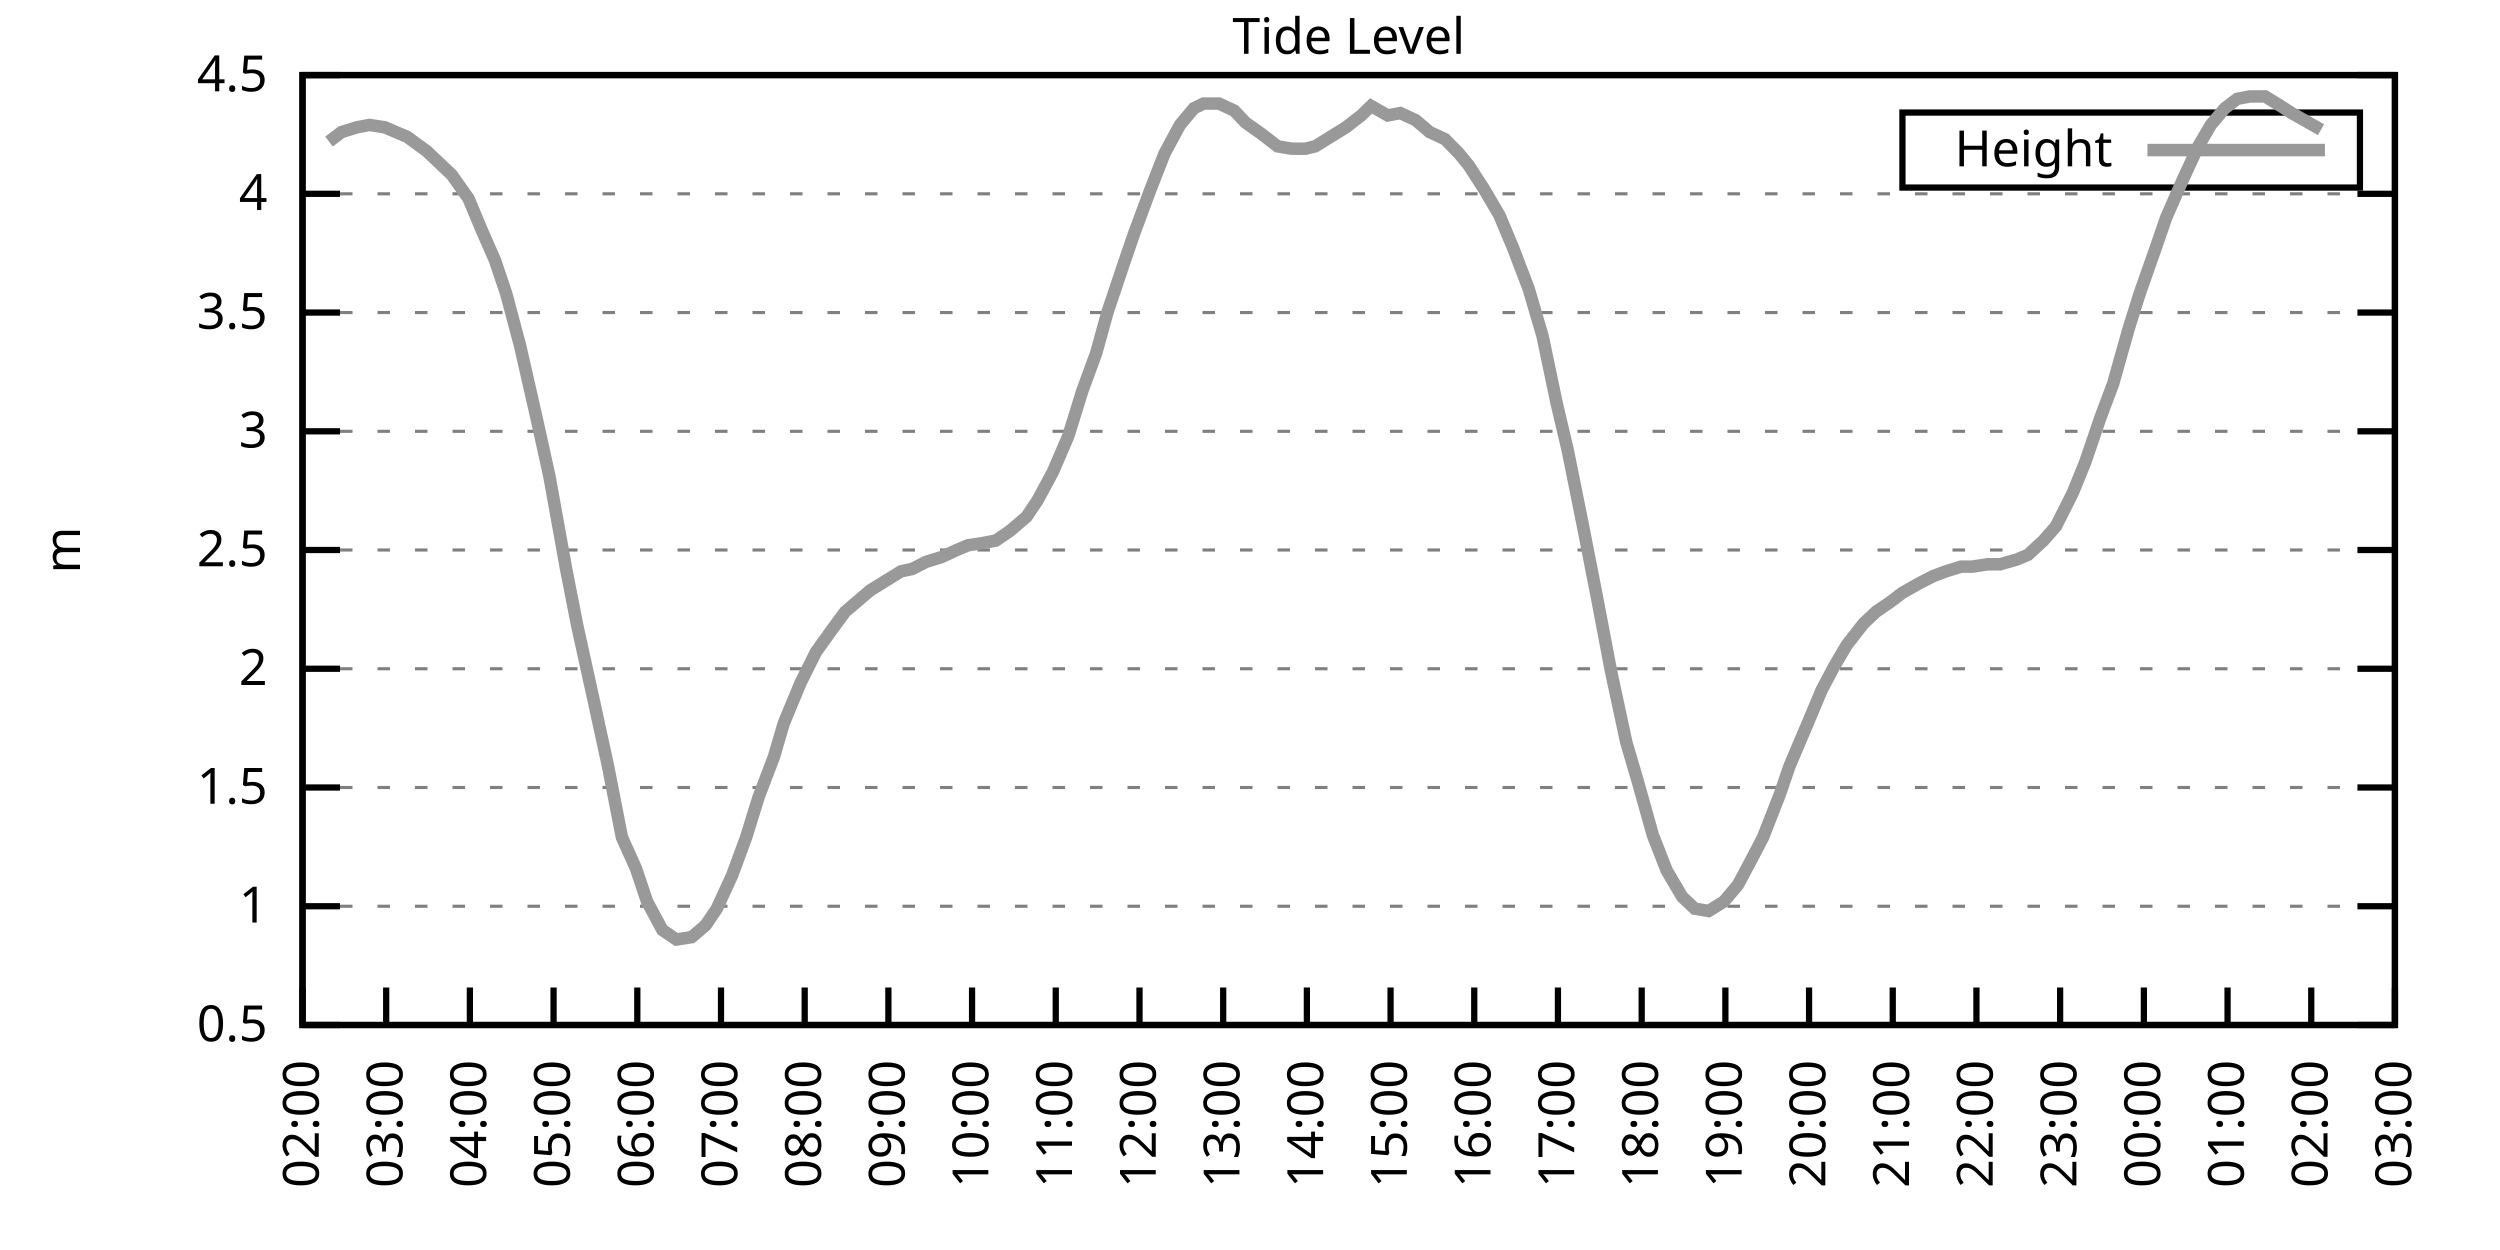
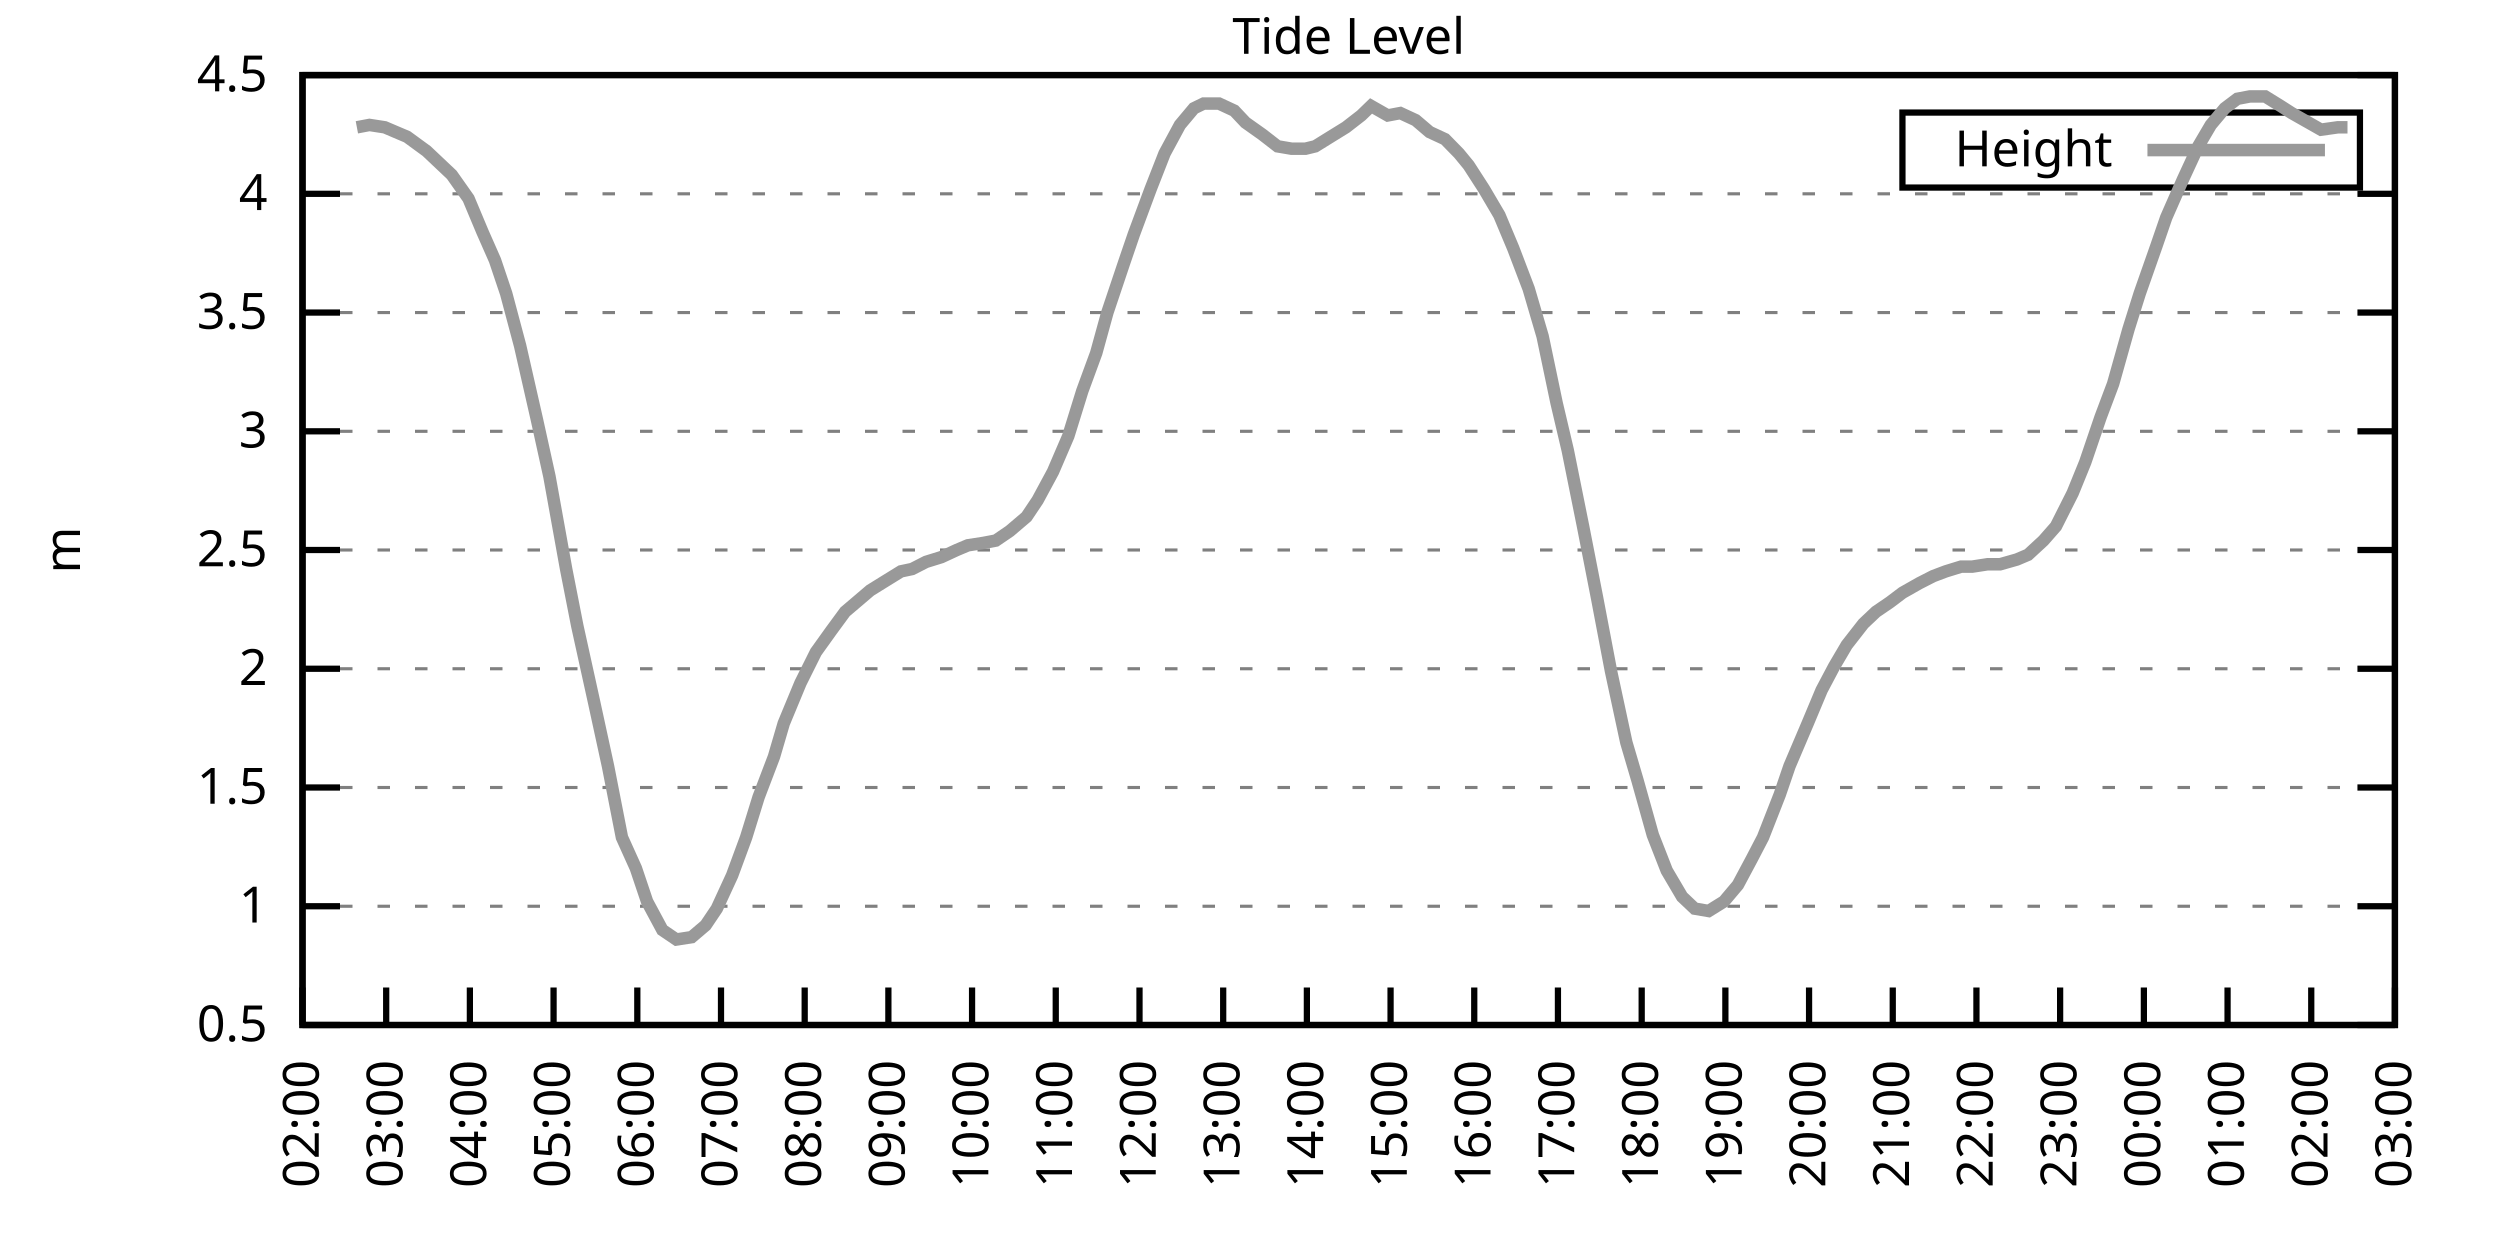
<svg xmlns="http://www.w3.org/2000/svg" xmlns:xlink="http://www.w3.org/1999/xlink" width="400" height="200" viewBox="0 0 400 200">
  <g id="gnuplot_canvas">
    <rect x="0" y="0" width="400" height="200" fill="none" />
    <defs>
      <circle id="gpDot" r="0.5" stroke-width="0.5" stroke="currentColor" />
      <path id="gpPt0" stroke-width="0.333" stroke="currentColor" d="M-1,0 h2 M0,-1 v2" />
      <path id="gpPt1" stroke-width="0.333" stroke="currentColor" d="M-1,-1 L1,1 M1,-1 L-1,1" />
      <path id="gpPt2" stroke-width="0.333" stroke="currentColor" d="M-1,0 L1,0 M0,-1 L0,1 M-1,-1 L1,1 M-1,1 L1,-1" />
      <rect id="gpPt3" stroke-width="0.333" stroke="currentColor" x="-1" y="-1" width="2" height="2" />
      <rect id="gpPt4" stroke-width="0.333" stroke="currentColor" fill="currentColor" x="-1" y="-1" width="2" height="2" />
      <circle id="gpPt5" stroke-width="0.333" stroke="currentColor" cx="0" cy="0" r="1" />
      <use xlink:href="#gpPt5" id="gpPt6" fill="currentColor" stroke="none" />
      <path id="gpPt7" stroke-width="0.333" stroke="currentColor" d="M0,-1.33 L-1.33,0.67 L1.33,0.67 z" />
      <use xlink:href="#gpPt7" id="gpPt8" fill="currentColor" stroke="none" />
      <use xlink:href="#gpPt7" id="gpPt9" stroke="currentColor" transform="rotate(180)" />
      <use xlink:href="#gpPt9" id="gpPt10" fill="currentColor" stroke="none" />
      <use xlink:href="#gpPt3" id="gpPt11" stroke="currentColor" transform="rotate(45)" />
      <use xlink:href="#gpPt11" id="gpPt12" fill="currentColor" stroke="none" />
      <path id="gpPt13" stroke-width="0.333" stroke="currentColor" d="M0,1.330 L1.265,0.411 L0.782,-1.067 L-0.782,-1.076 L-1.265,0.411 z" />
      <use xlink:href="#gpPt13" id="gpPt14" fill="currentColor" stroke="none" />
      <filter id="textbox" filterUnits="objectBoundingBox" x="0" y="0" height="1" width="1">
        <feFlood flood-color="white" flood-opacity="1" result="bgnd" />
        <feComposite in="SourceGraphic" in2="bgnd" operator="atop" />
      </filter>
      <filter id="greybox" filterUnits="objectBoundingBox" x="0" y="0" height="1" width="1">
        <feFlood flood-color="lightgrey" flood-opacity="1" result="grey" />
        <feComposite in="SourceGraphic" in2="grey" operator="atop" />
      </filter>
    </defs>
    <g fill="none" color="white" stroke="currentColor" stroke-width="1.00" stroke-linecap="butt" stroke-linejoin="miter">
</g>
    <g fill="none" color="black" stroke="currentColor" stroke-width="1.00" stroke-linecap="butt" stroke-linejoin="miter">
      <g stroke="none" shape-rendering="crispEdges">
        <polygon fill="rgb(255, 255, 255)" points="48.40,164.00 383.18,164.00 383.18,12.02 48.40,12.02 " />
      </g>
    </g>
    <g fill="none" color="black" stroke="currentColor" stroke-width="1.00" stroke-linecap="butt" stroke-linejoin="miter">
</g>
    <g fill="none" color="black" stroke="black" stroke-width="0.50" stroke-linecap="butt" stroke-linejoin="miter">
</g>
    <g fill="none" color="gray" stroke="currentColor" stroke-width="0.50" stroke-linecap="butt" stroke-linejoin="miter">
      <path stroke="gray" stroke-dasharray="2,4" class="gridline" d="M48.40,164.00 L383.19,164.00  " />
    </g>
    <g fill="none" color="gray" stroke="gray" stroke-width="1.00" stroke-linecap="butt" stroke-linejoin="miter">
</g>
    <g fill="none" color="black" stroke="currentColor" stroke-width="1.00" stroke-linecap="butt" stroke-linejoin="miter">
      <path stroke="black" d="M48.40,164.00 L54.40,164.00 M383.19,164.00 L377.19,164.00  " />
      <g transform="translate(42.80,166.60)" stroke="none" fill="black" font-family="Sans" font-size="8.00" text-anchor="end">
        <text>
          <tspan font-family="Sans"> 0.5</tspan>
        </text>
      </g>
    </g>
    <g fill="none" color="black" stroke="currentColor" stroke-width="1.00" stroke-linecap="butt" stroke-linejoin="miter">
</g>
    <g fill="none" color="black" stroke="black" stroke-width="0.50" stroke-linecap="butt" stroke-linejoin="miter">
</g>
    <g fill="none" color="gray" stroke="currentColor" stroke-width="0.50" stroke-linecap="butt" stroke-linejoin="miter">
      <path stroke="gray" stroke-dasharray="2,4" class="gridline" d="M48.40,145.00 L383.19,145.00  " />
    </g>
    <g fill="none" color="gray" stroke="gray" stroke-width="1.00" stroke-linecap="butt" stroke-linejoin="miter">
</g>
    <g fill="none" color="black" stroke="currentColor" stroke-width="1.00" stroke-linecap="butt" stroke-linejoin="miter">
      <path stroke="black" d="M48.40,145.00 L54.40,145.00 M383.19,145.00 L377.19,145.00  " />
      <g transform="translate(42.80,147.60)" stroke="none" fill="black" font-family="Sans" font-size="8.00" text-anchor="end">
        <text>
          <tspan font-family="Sans"> 1</tspan>
        </text>
      </g>
    </g>
    <g fill="none" color="black" stroke="currentColor" stroke-width="1.00" stroke-linecap="butt" stroke-linejoin="miter">
</g>
    <g fill="none" color="black" stroke="black" stroke-width="0.50" stroke-linecap="butt" stroke-linejoin="miter">
</g>
    <g fill="none" color="gray" stroke="currentColor" stroke-width="0.50" stroke-linecap="butt" stroke-linejoin="miter">
      <path stroke="gray" stroke-dasharray="2,4" class="gridline" d="M48.40,126.00 L383.19,126.00  " />
    </g>
    <g fill="none" color="gray" stroke="gray" stroke-width="1.00" stroke-linecap="butt" stroke-linejoin="miter">
</g>
    <g fill="none" color="black" stroke="currentColor" stroke-width="1.00" stroke-linecap="butt" stroke-linejoin="miter">
      <path stroke="black" d="M48.40,126.00 L54.40,126.00 M383.19,126.00 L377.19,126.00  " />
      <g transform="translate(42.80,128.60)" stroke="none" fill="black" font-family="Sans" font-size="8.00" text-anchor="end">
        <text>
          <tspan font-family="Sans"> 1.5</tspan>
        </text>
      </g>
    </g>
    <g fill="none" color="black" stroke="currentColor" stroke-width="1.00" stroke-linecap="butt" stroke-linejoin="miter">
</g>
    <g fill="none" color="black" stroke="black" stroke-width="0.50" stroke-linecap="butt" stroke-linejoin="miter">
</g>
    <g fill="none" color="gray" stroke="currentColor" stroke-width="0.50" stroke-linecap="butt" stroke-linejoin="miter">
      <path stroke="gray" stroke-dasharray="2,4" class="gridline" d="M48.40,107.00 L383.19,107.00  " />
    </g>
    <g fill="none" color="gray" stroke="gray" stroke-width="1.00" stroke-linecap="butt" stroke-linejoin="miter">
</g>
    <g fill="none" color="black" stroke="currentColor" stroke-width="1.00" stroke-linecap="butt" stroke-linejoin="miter">
      <path stroke="black" d="M48.40,107.00 L54.40,107.00 M383.19,107.00 L377.19,107.00  " />
      <g transform="translate(42.80,109.60)" stroke="none" fill="black" font-family="Sans" font-size="8.00" text-anchor="end">
        <text>
          <tspan font-family="Sans"> 2</tspan>
        </text>
      </g>
    </g>
    <g fill="none" color="black" stroke="currentColor" stroke-width="1.00" stroke-linecap="butt" stroke-linejoin="miter">
</g>
    <g fill="none" color="black" stroke="black" stroke-width="0.50" stroke-linecap="butt" stroke-linejoin="miter">
</g>
    <g fill="none" color="gray" stroke="currentColor" stroke-width="0.50" stroke-linecap="butt" stroke-linejoin="miter">
      <path stroke="gray" stroke-dasharray="2,4" class="gridline" d="M48.40,88.00 L383.19,88.00  " />
    </g>
    <g fill="none" color="gray" stroke="gray" stroke-width="1.00" stroke-linecap="butt" stroke-linejoin="miter">
</g>
    <g fill="none" color="black" stroke="currentColor" stroke-width="1.00" stroke-linecap="butt" stroke-linejoin="miter">
      <path stroke="black" d="M48.40,88.00 L54.40,88.00 M383.19,88.00 L377.19,88.00  " />
      <g transform="translate(42.80,90.60)" stroke="none" fill="black" font-family="Sans" font-size="8.00" text-anchor="end">
        <text>
          <tspan font-family="Sans"> 2.5</tspan>
        </text>
      </g>
    </g>
    <g fill="none" color="black" stroke="currentColor" stroke-width="1.00" stroke-linecap="butt" stroke-linejoin="miter">
</g>
    <g fill="none" color="black" stroke="black" stroke-width="0.50" stroke-linecap="butt" stroke-linejoin="miter">
</g>
    <g fill="none" color="gray" stroke="currentColor" stroke-width="0.50" stroke-linecap="butt" stroke-linejoin="miter">
      <path stroke="gray" stroke-dasharray="2,4" class="gridline" d="M48.40,69.01 L383.19,69.01  " />
    </g>
    <g fill="none" color="gray" stroke="gray" stroke-width="1.00" stroke-linecap="butt" stroke-linejoin="miter">
</g>
    <g fill="none" color="black" stroke="currentColor" stroke-width="1.00" stroke-linecap="butt" stroke-linejoin="miter">
      <path stroke="black" d="M48.40,69.01 L54.40,69.01 M383.19,69.01 L377.19,69.01  " />
      <g transform="translate(42.80,71.61)" stroke="none" fill="black" font-family="Sans" font-size="8.00" text-anchor="end">
        <text>
          <tspan font-family="Sans"> 3</tspan>
        </text>
      </g>
    </g>
    <g fill="none" color="black" stroke="currentColor" stroke-width="1.00" stroke-linecap="butt" stroke-linejoin="miter">
</g>
    <g fill="none" color="black" stroke="black" stroke-width="0.50" stroke-linecap="butt" stroke-linejoin="miter">
</g>
    <g fill="none" color="gray" stroke="currentColor" stroke-width="0.50" stroke-linecap="butt" stroke-linejoin="miter">
      <path stroke="gray" stroke-dasharray="2,4" class="gridline" d="M48.40,50.01 L383.19,50.01  " />
    </g>
    <g fill="none" color="gray" stroke="gray" stroke-width="1.00" stroke-linecap="butt" stroke-linejoin="miter">
</g>
    <g fill="none" color="black" stroke="currentColor" stroke-width="1.00" stroke-linecap="butt" stroke-linejoin="miter">
      <path stroke="black" d="M48.40,50.01 L54.40,50.01 M383.19,50.01 L377.19,50.01  " />
      <g transform="translate(42.80,52.61)" stroke="none" fill="black" font-family="Sans" font-size="8.00" text-anchor="end">
        <text>
          <tspan font-family="Sans"> 3.5</tspan>
        </text>
      </g>
    </g>
    <g fill="none" color="black" stroke="currentColor" stroke-width="1.00" stroke-linecap="butt" stroke-linejoin="miter">
</g>
    <g fill="none" color="black" stroke="black" stroke-width="0.50" stroke-linecap="butt" stroke-linejoin="miter">
</g>
    <g fill="none" color="gray" stroke="currentColor" stroke-width="0.50" stroke-linecap="butt" stroke-linejoin="miter">
      <path stroke="gray" stroke-dasharray="2,4" class="gridline" d="M48.40,31.01 L383.19,31.01  " />
    </g>
    <g fill="none" color="gray" stroke="gray" stroke-width="1.00" stroke-linecap="butt" stroke-linejoin="miter">
</g>
    <g fill="none" color="black" stroke="currentColor" stroke-width="1.00" stroke-linecap="butt" stroke-linejoin="miter">
      <path stroke="black" d="M48.40,31.01 L54.40,31.01 M383.19,31.01 L377.19,31.01  " />
      <g transform="translate(42.80,33.61)" stroke="none" fill="black" font-family="Sans" font-size="8.00" text-anchor="end">
        <text>
          <tspan font-family="Sans"> 4</tspan>
        </text>
      </g>
    </g>
    <g fill="none" color="black" stroke="currentColor" stroke-width="1.00" stroke-linecap="butt" stroke-linejoin="miter">
</g>
    <g fill="none" color="black" stroke="black" stroke-width="0.50" stroke-linecap="butt" stroke-linejoin="miter">
</g>
    <g fill="none" color="gray" stroke="currentColor" stroke-width="0.50" stroke-linecap="butt" stroke-linejoin="miter">
      <path stroke="gray" stroke-dasharray="2,4" class="gridline" d="M48.40,12.01 L383.19,12.01  " />
    </g>
    <g fill="none" color="gray" stroke="gray" stroke-width="1.00" stroke-linecap="butt" stroke-linejoin="miter">
</g>
    <g fill="none" color="black" stroke="currentColor" stroke-width="1.00" stroke-linecap="butt" stroke-linejoin="miter">
      <path stroke="black" d="M48.40,12.01 L54.40,12.01 M383.19,12.01 L377.19,12.01  " />
      <g transform="translate(42.80,14.61)" stroke="none" fill="black" font-family="Sans" font-size="8.00" text-anchor="end">
        <text>
          <tspan font-family="Sans"> 4.5</tspan>
        </text>
      </g>
    </g>
    <g fill="none" color="black" stroke="currentColor" stroke-width="1.00" stroke-linecap="butt" stroke-linejoin="miter">
      <path stroke="black" d="M48.40,164.00 L48.40,158.00  " />
      <g transform="translate(51.00,169.60) rotate(270.00)" stroke="none" fill="black" font-family="Sans" font-size="8.00" text-anchor="end">
        <text>
          <tspan font-family="Sans">02:00</tspan>
        </text>
      </g>
    </g>
    <g fill="none" color="black" stroke="currentColor" stroke-width="1.00" stroke-linecap="butt" stroke-linejoin="miter">
      <path stroke="black" d="M61.79,164.00 L61.79,158.00  " />
      <g transform="translate(64.39,169.60) rotate(270.00)" stroke="none" fill="black" font-family="Sans" font-size="8.00" text-anchor="end">
        <text>
          <tspan font-family="Sans">03:00</tspan>
        </text>
      </g>
    </g>
    <g fill="none" color="black" stroke="currentColor" stroke-width="1.00" stroke-linecap="butt" stroke-linejoin="miter">
      <path stroke="black" d="M75.18,164.00 L75.18,158.00  " />
      <g transform="translate(77.78,169.60) rotate(270.00)" stroke="none" fill="black" font-family="Sans" font-size="8.00" text-anchor="end">
        <text>
          <tspan font-family="Sans">04:00</tspan>
        </text>
      </g>
    </g>
    <g fill="none" color="black" stroke="currentColor" stroke-width="1.00" stroke-linecap="butt" stroke-linejoin="miter">
      <path stroke="black" d="M88.57,164.00 L88.57,158.00  " />
      <g transform="translate(91.17,169.60) rotate(270.00)" stroke="none" fill="black" font-family="Sans" font-size="8.00" text-anchor="end">
        <text>
          <tspan font-family="Sans">05:00</tspan>
        </text>
      </g>
    </g>
    <g fill="none" color="black" stroke="currentColor" stroke-width="1.00" stroke-linecap="butt" stroke-linejoin="miter">
      <path stroke="black" d="M101.97,164.00 L101.97,158.00  " />
      <g transform="translate(104.57,169.60) rotate(270.00)" stroke="none" fill="black" font-family="Sans" font-size="8.00" text-anchor="end">
        <text>
          <tspan font-family="Sans">06:00</tspan>
        </text>
      </g>
    </g>
    <g fill="none" color="black" stroke="currentColor" stroke-width="1.00" stroke-linecap="butt" stroke-linejoin="miter">
      <path stroke="black" d="M115.36,164.00 L115.36,158.00  " />
      <g transform="translate(117.96,169.60) rotate(270.00)" stroke="none" fill="black" font-family="Sans" font-size="8.00" text-anchor="end">
        <text>
          <tspan font-family="Sans">07:00</tspan>
        </text>
      </g>
    </g>
    <g fill="none" color="black" stroke="currentColor" stroke-width="1.00" stroke-linecap="butt" stroke-linejoin="miter">
      <path stroke="black" d="M128.75,164.00 L128.75,158.00  " />
      <g transform="translate(131.35,169.60) rotate(270.00)" stroke="none" fill="black" font-family="Sans" font-size="8.00" text-anchor="end">
        <text>
          <tspan font-family="Sans">08:00</tspan>
        </text>
      </g>
    </g>
    <g fill="none" color="black" stroke="currentColor" stroke-width="1.00" stroke-linecap="butt" stroke-linejoin="miter">
      <path stroke="black" d="M142.14,164.00 L142.14,158.00  " />
      <g transform="translate(144.74,169.60) rotate(270.00)" stroke="none" fill="black" font-family="Sans" font-size="8.00" text-anchor="end">
        <text>
          <tspan font-family="Sans">09:00</tspan>
        </text>
      </g>
    </g>
    <g fill="none" color="black" stroke="currentColor" stroke-width="1.00" stroke-linecap="butt" stroke-linejoin="miter">
      <path stroke="black" d="M155.53,164.00 L155.53,158.00  " />
      <g transform="translate(158.13,169.60) rotate(270.00)" stroke="none" fill="black" font-family="Sans" font-size="8.00" text-anchor="end">
        <text>
          <tspan font-family="Sans">10:00</tspan>
        </text>
      </g>
    </g>
    <g fill="none" color="black" stroke="currentColor" stroke-width="1.00" stroke-linecap="butt" stroke-linejoin="miter">
      <path stroke="black" d="M168.92,164.00 L168.92,158.00  " />
      <g transform="translate(171.52,169.60) rotate(270.00)" stroke="none" fill="black" font-family="Sans" font-size="8.00" text-anchor="end">
        <text>
          <tspan font-family="Sans">11:00</tspan>
        </text>
      </g>
    </g>
    <g fill="none" color="black" stroke="currentColor" stroke-width="1.00" stroke-linecap="butt" stroke-linejoin="miter">
      <path stroke="black" d="M182.32,164.00 L182.32,158.00  " />
      <g transform="translate(184.92,169.60) rotate(270.00)" stroke="none" fill="black" font-family="Sans" font-size="8.00" text-anchor="end">
        <text>
          <tspan font-family="Sans">12:00</tspan>
        </text>
      </g>
    </g>
    <g fill="none" color="black" stroke="currentColor" stroke-width="1.00" stroke-linecap="butt" stroke-linejoin="miter">
      <path stroke="black" d="M195.71,164.00 L195.71,158.00  " />
      <g transform="translate(198.31,169.60) rotate(270.00)" stroke="none" fill="black" font-family="Sans" font-size="8.00" text-anchor="end">
        <text>
          <tspan font-family="Sans">13:00</tspan>
        </text>
      </g>
    </g>
    <g fill="none" color="black" stroke="currentColor" stroke-width="1.00" stroke-linecap="butt" stroke-linejoin="miter">
      <path stroke="black" d="M209.10,164.00 L209.10,158.00  " />
      <g transform="translate(211.70,169.60) rotate(270.00)" stroke="none" fill="black" font-family="Sans" font-size="8.00" text-anchor="end">
        <text>
          <tspan font-family="Sans">14:00</tspan>
        </text>
      </g>
    </g>
    <g fill="none" color="black" stroke="currentColor" stroke-width="1.00" stroke-linecap="butt" stroke-linejoin="miter">
      <path stroke="black" d="M222.49,164.00 L222.49,158.00  " />
      <g transform="translate(225.09,169.60) rotate(270.00)" stroke="none" fill="black" font-family="Sans" font-size="8.00" text-anchor="end">
        <text>
          <tspan font-family="Sans">15:00</tspan>
        </text>
      </g>
    </g>
    <g fill="none" color="black" stroke="currentColor" stroke-width="1.00" stroke-linecap="butt" stroke-linejoin="miter">
      <path stroke="black" d="M235.88,164.00 L235.88,158.00  " />
      <g transform="translate(238.48,169.60) rotate(270.00)" stroke="none" fill="black" font-family="Sans" font-size="8.00" text-anchor="end">
        <text>
          <tspan font-family="Sans">16:00</tspan>
        </text>
      </g>
    </g>
    <g fill="none" color="black" stroke="currentColor" stroke-width="1.00" stroke-linecap="butt" stroke-linejoin="miter">
      <path stroke="black" d="M249.27,164.00 L249.27,158.00  " />
      <g transform="translate(251.87,169.60) rotate(270.00)" stroke="none" fill="black" font-family="Sans" font-size="8.00" text-anchor="end">
        <text>
          <tspan font-family="Sans">17:00</tspan>
        </text>
      </g>
    </g>
    <g fill="none" color="black" stroke="currentColor" stroke-width="1.00" stroke-linecap="butt" stroke-linejoin="miter">
      <path stroke="black" d="M262.67,164.00 L262.67,158.00  " />
      <g transform="translate(265.27,169.60) rotate(270.00)" stroke="none" fill="black" font-family="Sans" font-size="8.00" text-anchor="end">
        <text>
          <tspan font-family="Sans">18:00</tspan>
        </text>
      </g>
    </g>
    <g fill="none" color="black" stroke="currentColor" stroke-width="1.00" stroke-linecap="butt" stroke-linejoin="miter">
      <path stroke="black" d="M276.06,164.00 L276.06,158.00  " />
      <g transform="translate(278.66,169.60) rotate(270.00)" stroke="none" fill="black" font-family="Sans" font-size="8.00" text-anchor="end">
        <text>
          <tspan font-family="Sans">19:00</tspan>
        </text>
      </g>
    </g>
    <g fill="none" color="black" stroke="currentColor" stroke-width="1.00" stroke-linecap="butt" stroke-linejoin="miter">
      <path stroke="black" d="M289.45,164.00 L289.45,158.00  " />
      <g transform="translate(292.05,169.60) rotate(270.00)" stroke="none" fill="black" font-family="Sans" font-size="8.00" text-anchor="end">
        <text>
          <tspan font-family="Sans">20:00</tspan>
        </text>
      </g>
    </g>
    <g fill="none" color="black" stroke="currentColor" stroke-width="1.00" stroke-linecap="butt" stroke-linejoin="miter">
      <path stroke="black" d="M302.84,164.00 L302.84,158.00  " />
      <g transform="translate(305.44,169.60) rotate(270.00)" stroke="none" fill="black" font-family="Sans" font-size="8.00" text-anchor="end">
        <text>
          <tspan font-family="Sans">21:00</tspan>
        </text>
      </g>
    </g>
    <g fill="none" color="black" stroke="currentColor" stroke-width="1.00" stroke-linecap="butt" stroke-linejoin="miter">
      <path stroke="black" d="M316.23,164.00 L316.23,158.00  " />
      <g transform="translate(318.83,169.60) rotate(270.00)" stroke="none" fill="black" font-family="Sans" font-size="8.00" text-anchor="end">
        <text>
          <tspan font-family="Sans">22:00</tspan>
        </text>
      </g>
    </g>
    <g fill="none" color="black" stroke="currentColor" stroke-width="1.00" stroke-linecap="butt" stroke-linejoin="miter">
      <path stroke="black" d="M329.62,164.00 L329.62,158.00  " />
      <g transform="translate(332.22,169.60) rotate(270.00)" stroke="none" fill="black" font-family="Sans" font-size="8.00" text-anchor="end">
        <text>
          <tspan font-family="Sans">23:00</tspan>
        </text>
      </g>
    </g>
    <g fill="none" color="black" stroke="currentColor" stroke-width="1.00" stroke-linecap="butt" stroke-linejoin="miter">
      <path stroke="black" d="M343.02,164.00 L343.02,158.00  " />
      <g transform="translate(345.62,169.60) rotate(270.00)" stroke="none" fill="black" font-family="Sans" font-size="8.00" text-anchor="end">
        <text>
          <tspan font-family="Sans">00:00</tspan>
        </text>
      </g>
    </g>
    <g fill="none" color="black" stroke="currentColor" stroke-width="1.00" stroke-linecap="butt" stroke-linejoin="miter">
      <path stroke="black" d="M356.41,164.00 L356.41,158.00  " />
      <g transform="translate(359.01,169.60) rotate(270.00)" stroke="none" fill="black" font-family="Sans" font-size="8.00" text-anchor="end">
        <text>
          <tspan font-family="Sans">01:00</tspan>
        </text>
      </g>
    </g>
    <g fill="none" color="black" stroke="currentColor" stroke-width="1.00" stroke-linecap="butt" stroke-linejoin="miter">
      <path stroke="black" d="M369.80,164.00 L369.80,158.00  " />
      <g transform="translate(372.40,169.60) rotate(270.00)" stroke="none" fill="black" font-family="Sans" font-size="8.00" text-anchor="end">
        <text>
          <tspan font-family="Sans">02:00</tspan>
        </text>
      </g>
    </g>
    <g fill="none" color="black" stroke="currentColor" stroke-width="1.00" stroke-linecap="butt" stroke-linejoin="miter">
      <path stroke="black" d="M383.19,164.00 L383.19,158.00  " />
      <g transform="translate(385.79,169.60) rotate(270.00)" stroke="none" fill="black" font-family="Sans" font-size="8.00" text-anchor="end">
        <text>
          <tspan font-family="Sans">03:00</tspan>
        </text>
      </g>
    </g>
    <g fill="none" color="black" stroke="currentColor" stroke-width="1.00" stroke-linecap="butt" stroke-linejoin="miter">
</g>
    <g fill="none" color="black" stroke="currentColor" stroke-width="1.00" stroke-linecap="butt" stroke-linejoin="miter">
      <path stroke="black" d="M48.40,12.01 L48.40,164.00 L383.19,164.00 L383.19,12.01 L48.40,12.01 Z  " />
    </g>
    <g fill="none" color="black" stroke="currentColor" stroke-width="1.00" stroke-linecap="butt" stroke-linejoin="miter">
</g>
    <g fill="none" color="black" stroke="currentColor" stroke-width="1.00" stroke-linecap="butt" stroke-linejoin="miter">
      <path stroke="black" d="M304.39,30.01 L304.39,18.01 L377.59,18.01 L377.59,30.01 L304.39,30.01 Z  " />
    </g>
    <g id="Tide_level_plot_1">
      <g fill="none" color="white" stroke="black" stroke-width="2.00" stroke-linecap="butt" stroke-linejoin="miter">
</g>
      <g fill="none" color="black" stroke="currentColor" stroke-width="2.00" stroke-linecap="butt" stroke-linejoin="miter">
        <g transform="translate(337.99,26.61)" stroke="none" fill="black" font-family="Sans" font-size="8.00" text-anchor="end">
          <text>
            <tspan font-family="Sans">Height</tspan>
          </text>
        </g>
      </g>
      <g fill="none" color="black" stroke="currentColor" stroke-width="2.00" stroke-linecap="butt" stroke-linejoin="miter">
-         <path stroke="rgb(153, 153, 153)" d="M343.59,24.01 L371.99,24.01 M52.64,22.65 L54.65,21.13 L57.10,20.37 L59.11,19.99 L61.57,20.37 L63.35,21.13   L65.14,21.89 L68.26,24.17 L70.27,26.07 L72.28,27.97 L74.96,31.77 L77.19,37.09 L79.20,41.65 L80.99,46.97   L83.22,55.33 L85.90,67.11 L87.91,76.23 L90.58,91.04 L92.37,100.16 L95.05,112.32 L97.28,122.58 L99.51,133.98   L101.74,138.92 L103.53,144.24 L105.98,148.80 L108.22,150.32 L110.67,149.94 L112.90,148.04 L114.69,145.38 L117.14,140.06   L119.38,133.98 L121.38,127.52 L123.84,121.06 L125.40,115.74 L128.08,109.28 L130.54,104.34 L132.99,100.92 L135.22,97.88   L137.01,96.36 L139.24,94.46 L141.69,92.94 L144.15,91.42 L145.94,91.04 L148.17,89.90 L150.62,89.14 L153.08,88.00   L154.86,87.25 L157.32,86.87 L159.33,86.49 L161.56,84.97 L164.24,82.69 L166.02,80.03 L168.48,75.47 L170.93,69.77   L173.17,62.55 L175.40,56.47 L177.18,50.01 L179.86,42.03 L181.42,37.47 L184.10,30.25 L186.33,24.55 L188.79,19.99   L191.02,17.33 L192.58,16.57 L195.04,16.57 L197.49,17.71 L199.28,19.61 L201.96,21.51 L204.41,23.41 L206.64,23.79   L208.88,23.79 L210.44,23.41 L212.89,21.89 L215.35,20.37 L217.80,18.47 L219.37,16.95 L222.04,18.47 L224.05,18.09   L226.51,19.23 L228.74,21.13 L231.20,22.27 L233.43,24.55 L234.99,26.45 L237.44,30.25 L239.90,34.43 L242.13,39.75   L244.59,46.21 L246.82,53.81 L249.05,64.45 L250.84,72.05 L253.29,84.21 L255.52,95.60 L257.76,107.38 L260.21,118.78   L262.00,124.86 L264.45,133.60 L266.68,139.30 L269.14,143.48 L271.15,145.38 L273.38,145.76 L275.83,144.24 L278.07,141.58   L280.30,137.40 L282.08,133.98 L284.76,127.14 L286.32,122.58 L289.23,115.74 L291.46,110.42 L293.47,106.62 L295.48,103.20   L298.15,99.78 L300.16,97.88 L302.39,96.36 L304.40,94.84 L307.08,93.32 L309.31,92.18 L311.32,91.42 L313.78,90.66   L315.56,90.66 L318.02,90.28 L320.03,90.28 L322.70,89.52 L324.49,88.76 L326.95,86.49 L328.95,84.21 L331.63,78.89   L333.64,73.95 L336.10,66.73 L338.10,61.41 L340.56,52.67 L342.35,46.97 L345.02,39.37 L346.59,34.81 L349.26,28.73   L351.72,23.41 L353.73,19.99 L355.96,17.33 L357.97,15.81 L359.98,15.43 L362.43,15.43 L364.89,16.95 L366.67,18.09   L368.68,19.23 L371.36,20.75  " />
+         <path stroke="rgb(153, 153, 153)" d="M343.59,24.01 L371.99,24.01 M57.10,20.37 L59.11,19.99 L61.57,20.37 L63.35,21.13 L65.14,21.89 L68.26,24.17   L70.27,26.07 L72.28,27.97 L74.96,31.77 L77.19,37.09 L79.20,41.65 L80.99,46.97 L83.22,55.33 L85.90,67.11   L87.91,76.23 L90.58,91.04 L92.37,100.16 L95.05,112.32 L97.28,122.58 L99.51,133.98 L101.74,138.92 L103.53,144.24   L105.98,148.80 L108.22,150.32 L110.67,149.94 L112.90,148.04 L114.69,145.38 L117.14,140.06 L119.38,133.98 L121.38,127.52   L123.84,121.06 L125.40,115.74 L128.08,109.28 L130.54,104.34 L132.99,100.92 L135.22,97.88 L137.01,96.36 L139.24,94.46   L141.69,92.94 L144.15,91.42 L145.94,91.04 L148.17,89.90 L150.62,89.14 L153.08,88.00 L154.86,87.25 L157.32,86.87   L159.33,86.49 L161.56,84.97 L164.24,82.69 L166.02,80.03 L168.48,75.47 L170.93,69.77 L173.17,62.55 L175.40,56.47   L177.18,50.01 L179.86,42.03 L181.42,37.47 L184.10,30.25 L186.33,24.55 L188.79,19.99 L191.02,17.33 L192.58,16.57   L195.04,16.57 L197.49,17.71 L199.28,19.61 L201.96,21.51 L204.41,23.41 L206.64,23.79 L208.88,23.79 L210.44,23.41   L212.89,21.89 L215.35,20.37 L217.80,18.47 L219.37,16.95 L222.04,18.47 L224.05,18.09 L226.51,19.23 L228.74,21.13   L231.20,22.27 L233.43,24.55 L234.99,26.45 L237.44,30.25 L239.90,34.43 L242.13,39.75 L244.59,46.21 L246.82,53.81   L249.05,64.45 L250.84,72.05 L253.29,84.21 L255.52,95.60 L257.76,107.38 L260.21,118.78 L262.00,124.86 L264.45,133.60   L266.68,139.30 L269.14,143.48 L271.15,145.38 L273.38,145.76 L275.83,144.24 L278.07,141.58 L280.30,137.40 L282.08,133.98   L284.76,127.14 L286.32,122.58 L289.23,115.74 L291.46,110.42 L293.47,106.62 L295.48,103.20 L298.15,99.78 L300.16,97.88   L302.39,96.36 L304.40,94.84 L307.08,93.32 L309.31,92.18 L311.32,91.42 L313.78,90.66 L315.56,90.66 L318.02,90.28   L320.03,90.28 L322.70,89.52 L324.49,88.76 L326.95,86.49 L328.95,84.21 L331.63,78.89 L333.64,73.95 L336.10,66.73   L338.10,61.41 L340.56,52.67 L342.35,46.97 L345.02,39.37 L346.59,34.81 L349.26,28.73 L351.72,23.41 L353.73,19.99   L355.96,17.33 L357.97,15.81 L359.98,15.43 L362.43,15.43 L364.89,16.95 L366.67,18.09 L368.68,19.23 L371.36,20.75   L374.04,20.37 L375.60,20.37  " />
      </g>
    </g>
    <g fill="none" color="black" stroke="currentColor" stroke-width="2.00" stroke-linecap="butt" stroke-linejoin="miter">
</g>
    <g fill="none" color="black" stroke="black" stroke-width="1.00" stroke-linecap="butt" stroke-linejoin="miter">
</g>
    <g fill="none" color="black" stroke="currentColor" stroke-width="1.00" stroke-linecap="butt" stroke-linejoin="miter">
      <path stroke="black" d="M48.40,12.01 L48.40,164.00 L383.19,164.00 L383.19,12.01 L48.40,12.01 Z  " />
      <g transform="translate(12.80,88.01) rotate(270.00)" stroke="none" fill="black" font-family="Sans" font-size="8.00" text-anchor="middle">
        <text>
          <tspan font-family="Sans">m</tspan>
        </text>
      </g>
    </g>
    <g fill="none" color="black" stroke="currentColor" stroke-width="1.00" stroke-linecap="butt" stroke-linejoin="miter">
</g>
    <g fill="none" color="black" stroke="currentColor" stroke-width="1.00" stroke-linecap="butt" stroke-linejoin="miter">
      <g transform="translate(215.79,8.61)" stroke="none" fill="black" font-family="Sans" font-size="8.00" text-anchor="middle">
        <text>
          <tspan font-family="Sans">Tide Level</tspan>
        </text>
      </g>
    </g>
    <g fill="none" color="black" stroke="currentColor" stroke-width="1.00" stroke-linecap="butt" stroke-linejoin="miter">
</g>
  </g>
</svg>
